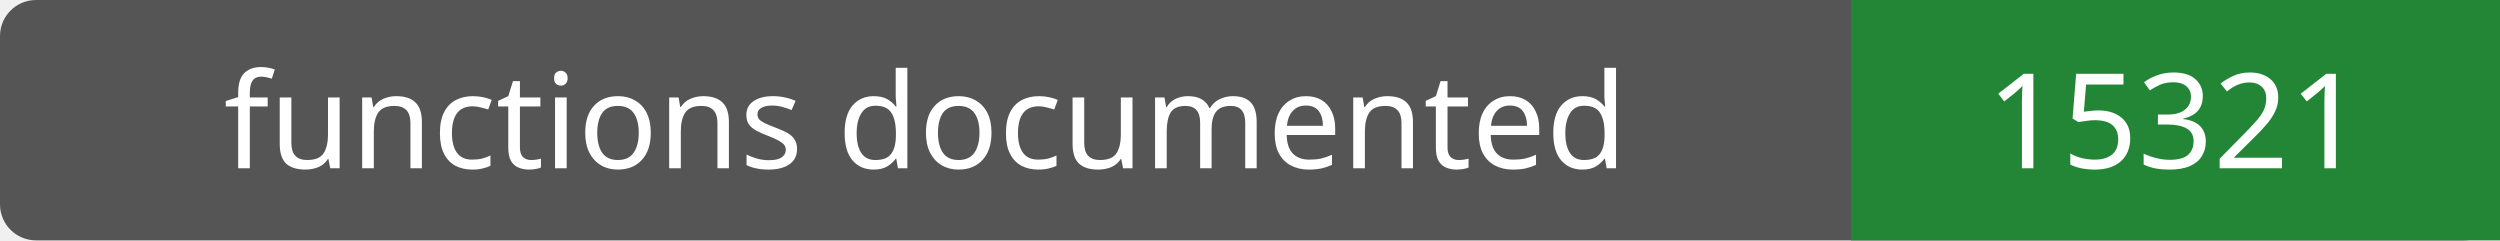
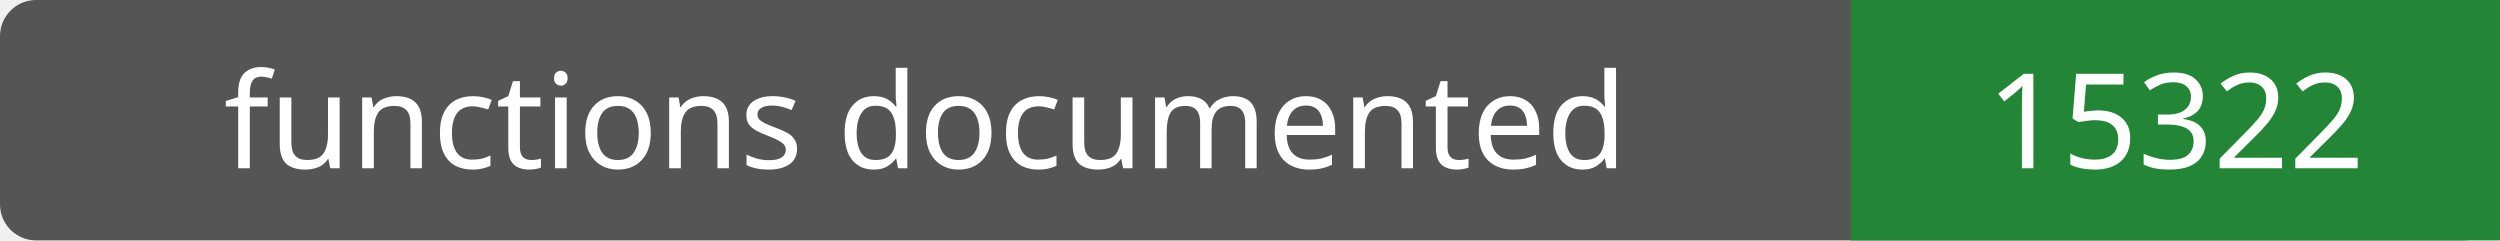
- <svg xmlns="http://www.w3.org/2000/svg" width="208" height="20" role="img" aria-label="functions documented: 15321">
+ <svg xmlns="http://www.w3.org/2000/svg" width="208" height="20" role="img" aria-label="functions documented: 15322">
  <rect width="208" height="20" rx="3" fill="#555" />
  <path fill="#238636" d="M154 0h54v20H154z" />
  <g fill="#fff" text-anchor="middle" font-family="Verdana,sans-serif" font-size="11">
    <text x="77.0" y="14">functions documented</text>
-     <text x="181.0" y="14">15321</text>
+     <text x="181.0" y="14">15322</text>
  </g>
</svg>
